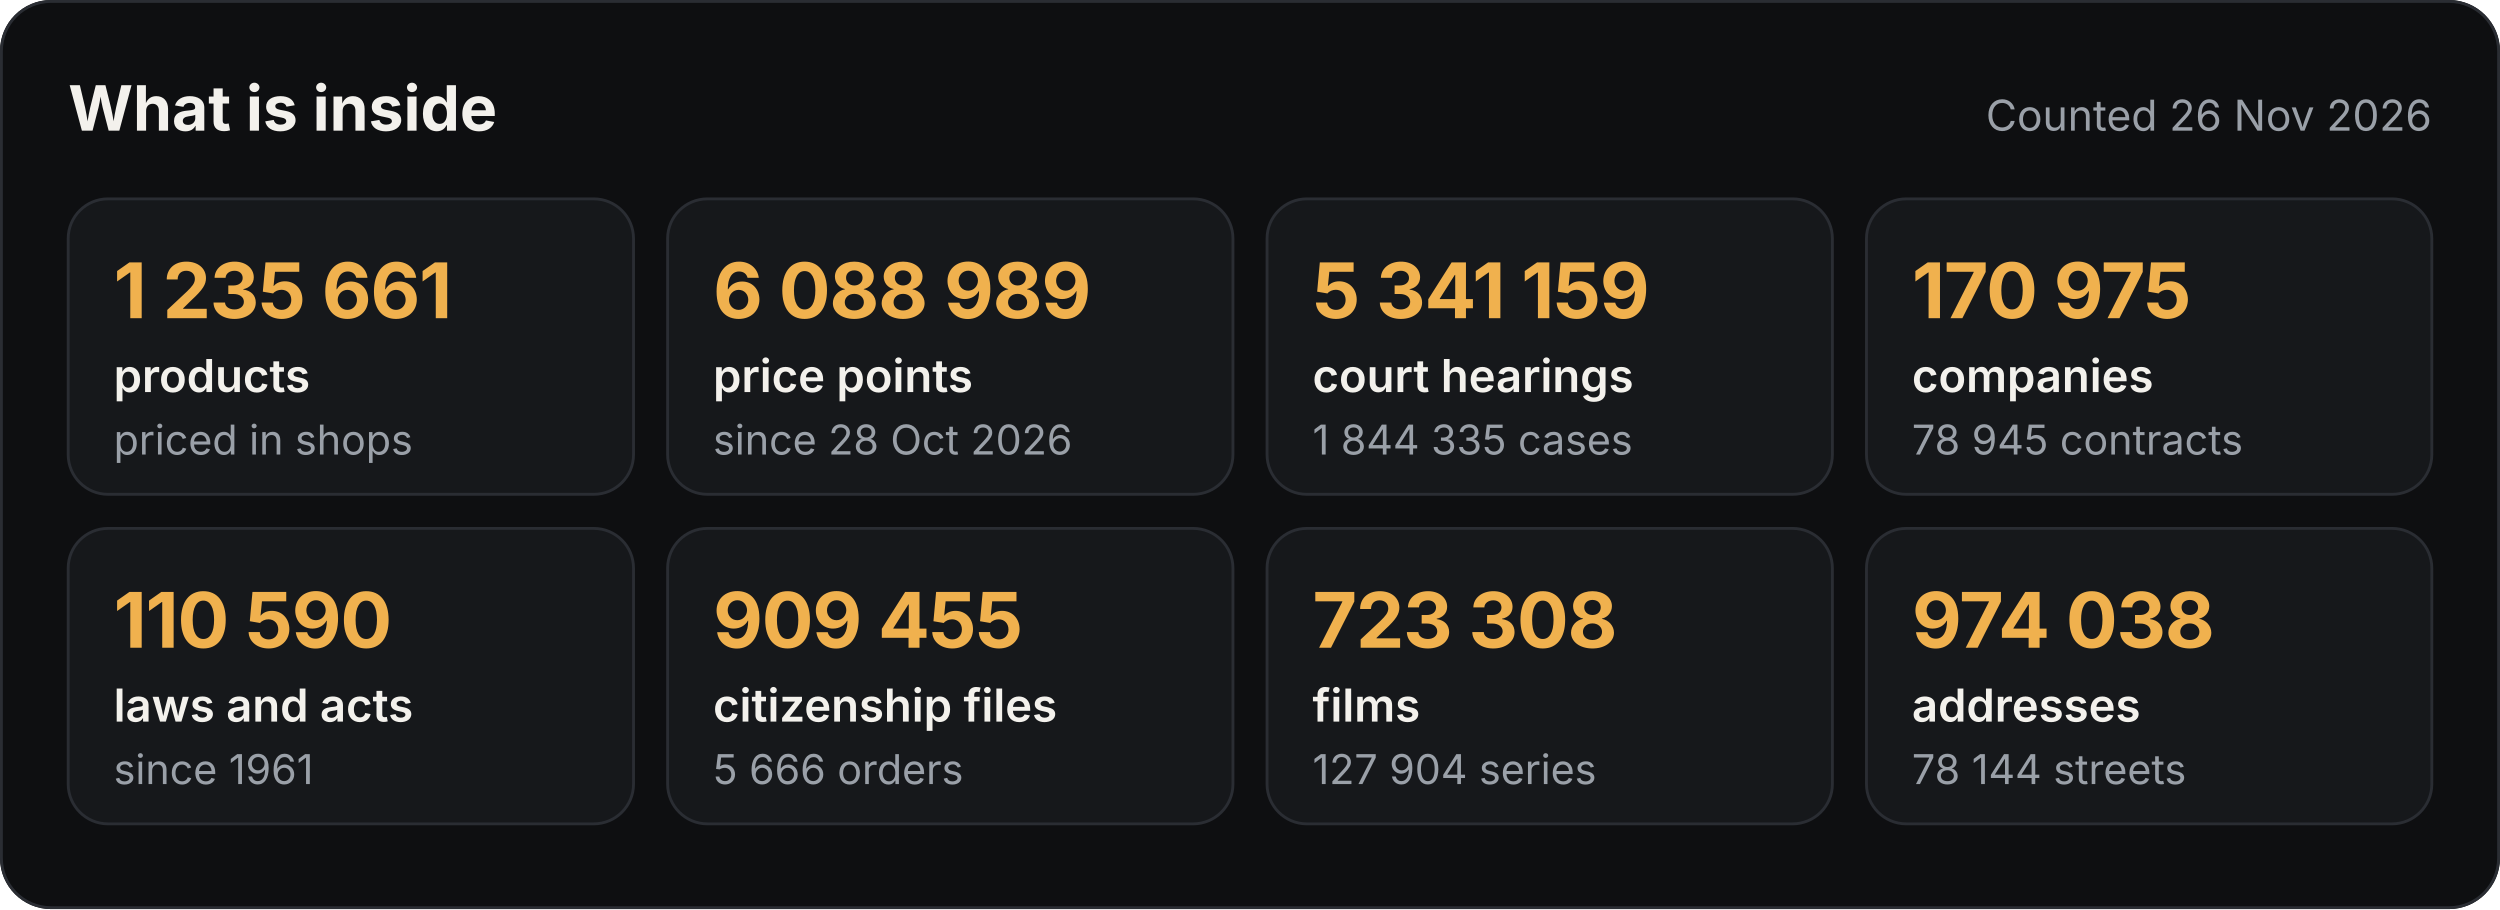
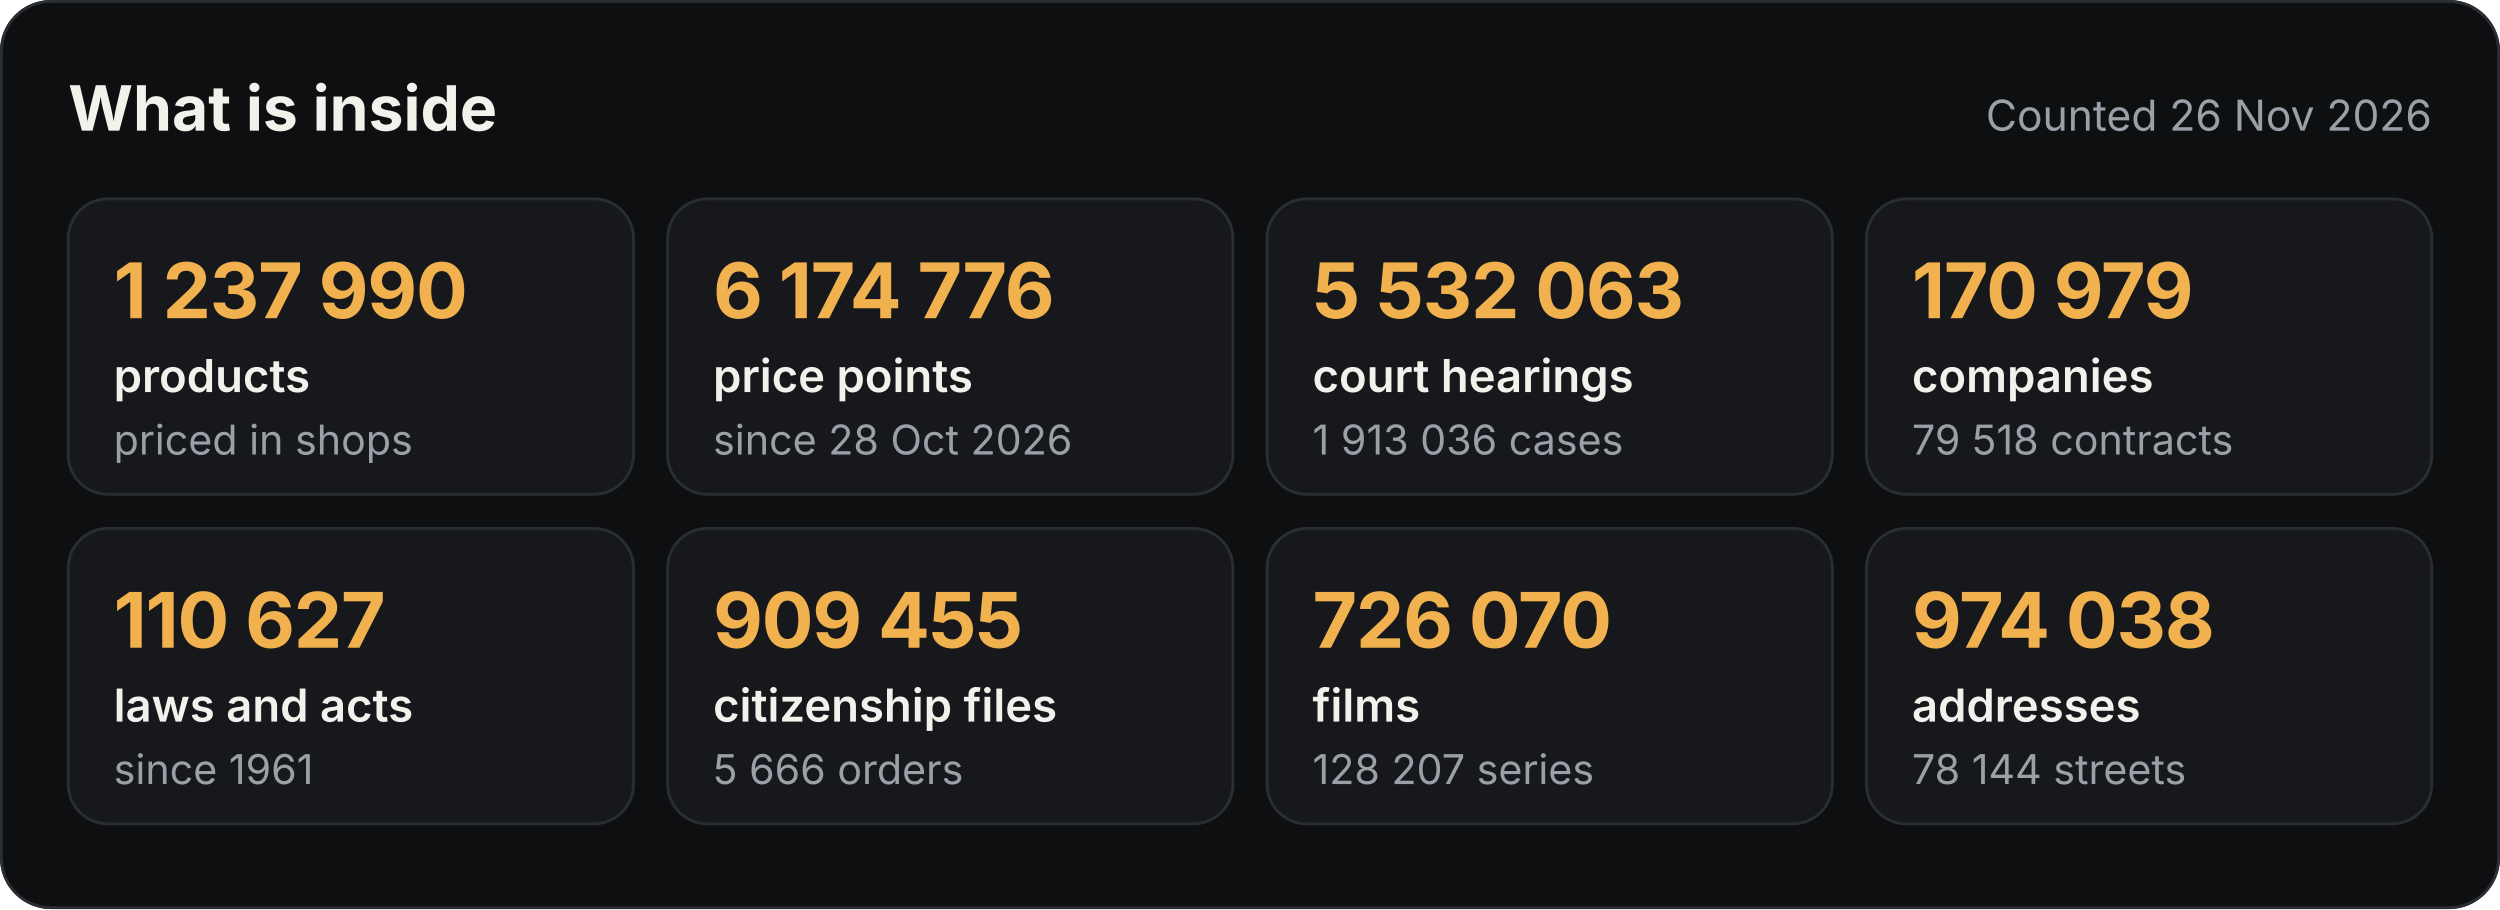
<svg xmlns="http://www.w3.org/2000/svg" width="880" height="320" viewBox="0 0 880 320" role="img" aria-label="What the Satelit API holds">
  <style>.h{font:700 22px -apple-system,BlinkMacSystemFont,'Segoe UI',Inter,Helvetica,Arial,sans-serif;fill:#F3F1EC}.d{font:400 15px -apple-system,BlinkMacSystemFont,'Segoe UI',Inter,Helvetica,Arial,sans-serif;fill:#9AA0A8}.v{font:700 27px -apple-system,BlinkMacSystemFont,'Segoe UI',Inter,Helvetica,Arial,sans-serif;fill:#F0B14E;letter-spacing:-.4px}.k{font:600 16px -apple-system,BlinkMacSystemFont,'Segoe UI',Inter,Helvetica,Arial,sans-serif;fill:#F3F1EC}.s{font:400 14.5px -apple-system,BlinkMacSystemFont,'Segoe UI',Inter,Helvetica,Arial,sans-serif;fill:#9AA0A8}
.c{animation:in .6s ease-out both}@keyframes in{from{opacity:0;transform:translateY(8px)}to{opacity:1;transform:none}}@media (prefers-reduced-motion:reduce){*{animation:none!important}}</style>
  <rect width="880" height="320" rx="18" fill="#0E0F11" />
  <rect x=".5" y=".5" width="879" height="319" rx="17.5" fill="none" stroke="#2A2D33" />
  <text x="24" y="46" class="h">What is inside</text>
  <text x="856" y="46" class="d" text-anchor="end">Counted 26 Nov 2026</text>
  <g class="c" style="animation-delay:0.00s">
    <rect x="24" y="70" width="199" height="104" rx="14" fill="#16181B" stroke="#2A2D33" />
-     <text x="40" y="112" class="v">1 235 661</text>
+     <text x="40" y="112" class="v">1 237 990</text>
    <text x="40" y="138" class="k">products</text>
    <text x="40" y="160" class="s">priced in shops</text>
  </g>
  <g class="c" style="animation-delay:0.08s">
    <rect x="235" y="70" width="199" height="104" rx="14" fill="#16181B" stroke="#2A2D33" />
-     <text x="251" y="112" class="v">6 088 989</text>
+     <text x="251" y="112" class="v">6 174 776</text>
    <text x="251" y="138" class="k">price points</text>
    <text x="251" y="160" class="s">since 28 Oct 2026</text>
  </g>
  <g class="c" style="animation-delay:0.16s">
    <rect x="446" y="70" width="199" height="104" rx="14" fill="#16181B" stroke="#2A2D33" />
-     <text x="462" y="112" class="v">5 341 159</text>
+     <text x="462" y="112" class="v">5 532 063</text>
    <text x="462" y="138" class="k">court hearings</text>
-     <text x="462" y="160" class="s">1 844 335 cases</text>
+     <text x="462" y="160" class="s">1 913 036 cases</text>
  </g>
  <g class="c" style="animation-delay:0.24s">
    <rect x="657" y="70" width="199" height="104" rx="14" fill="#16181B" stroke="#2A2D33" />
-     <text x="673" y="112" class="v">170 975</text>
+     <text x="673" y="112" class="v">170 979</text>
    <text x="673" y="138" class="k">companies</text>
-     <text x="673" y="160" class="s">78 945 contracts</text>
+     <text x="673" y="160" class="s">79 518 contracts</text>
  </g>
  <g class="c" style="animation-delay:0.32s">
    <rect x="24" y="186" width="199" height="104" rx="14" fill="#16181B" stroke="#2A2D33" />
-     <text x="40" y="228" class="v">110 590</text>
+     <text x="40" y="228" class="v">110 627</text>
    <text x="40" y="254" class="k">laws and acts</text>
    <text x="40" y="276" class="s">since 1961</text>
  </g>
  <g class="c" style="animation-delay:0.40s">
    <rect x="235" y="186" width="199" height="104" rx="14" fill="#16181B" stroke="#2A2D33" />
    <text x="251" y="228" class="v">909 455</text>
    <text x="251" y="254" class="k">citizenship files</text>
    <text x="251" y="276" class="s">5 666 orders</text>
  </g>
  <g class="c" style="animation-delay:0.48s">
    <rect x="446" y="186" width="199" height="104" rx="14" fill="#16181B" stroke="#2A2D33" />
-     <text x="462" y="228" class="v">723 308</text>
+     <text x="462" y="228" class="v">726 070</text>
    <text x="462" y="254" class="k">films</text>
-     <text x="462" y="276" class="s">127 904 series</text>
+     <text x="462" y="276" class="s">128 207 series</text>
  </g>
  <g class="c" style="animation-delay:0.56s">
    <rect x="657" y="186" width="199" height="104" rx="14" fill="#16181B" stroke="#2A2D33" />
    <text x="673" y="228" class="v">974 038</text>
    <text x="673" y="254" class="k">addresses</text>
    <text x="673" y="276" class="s">78 144 streets</text>
  </g>
</svg>
